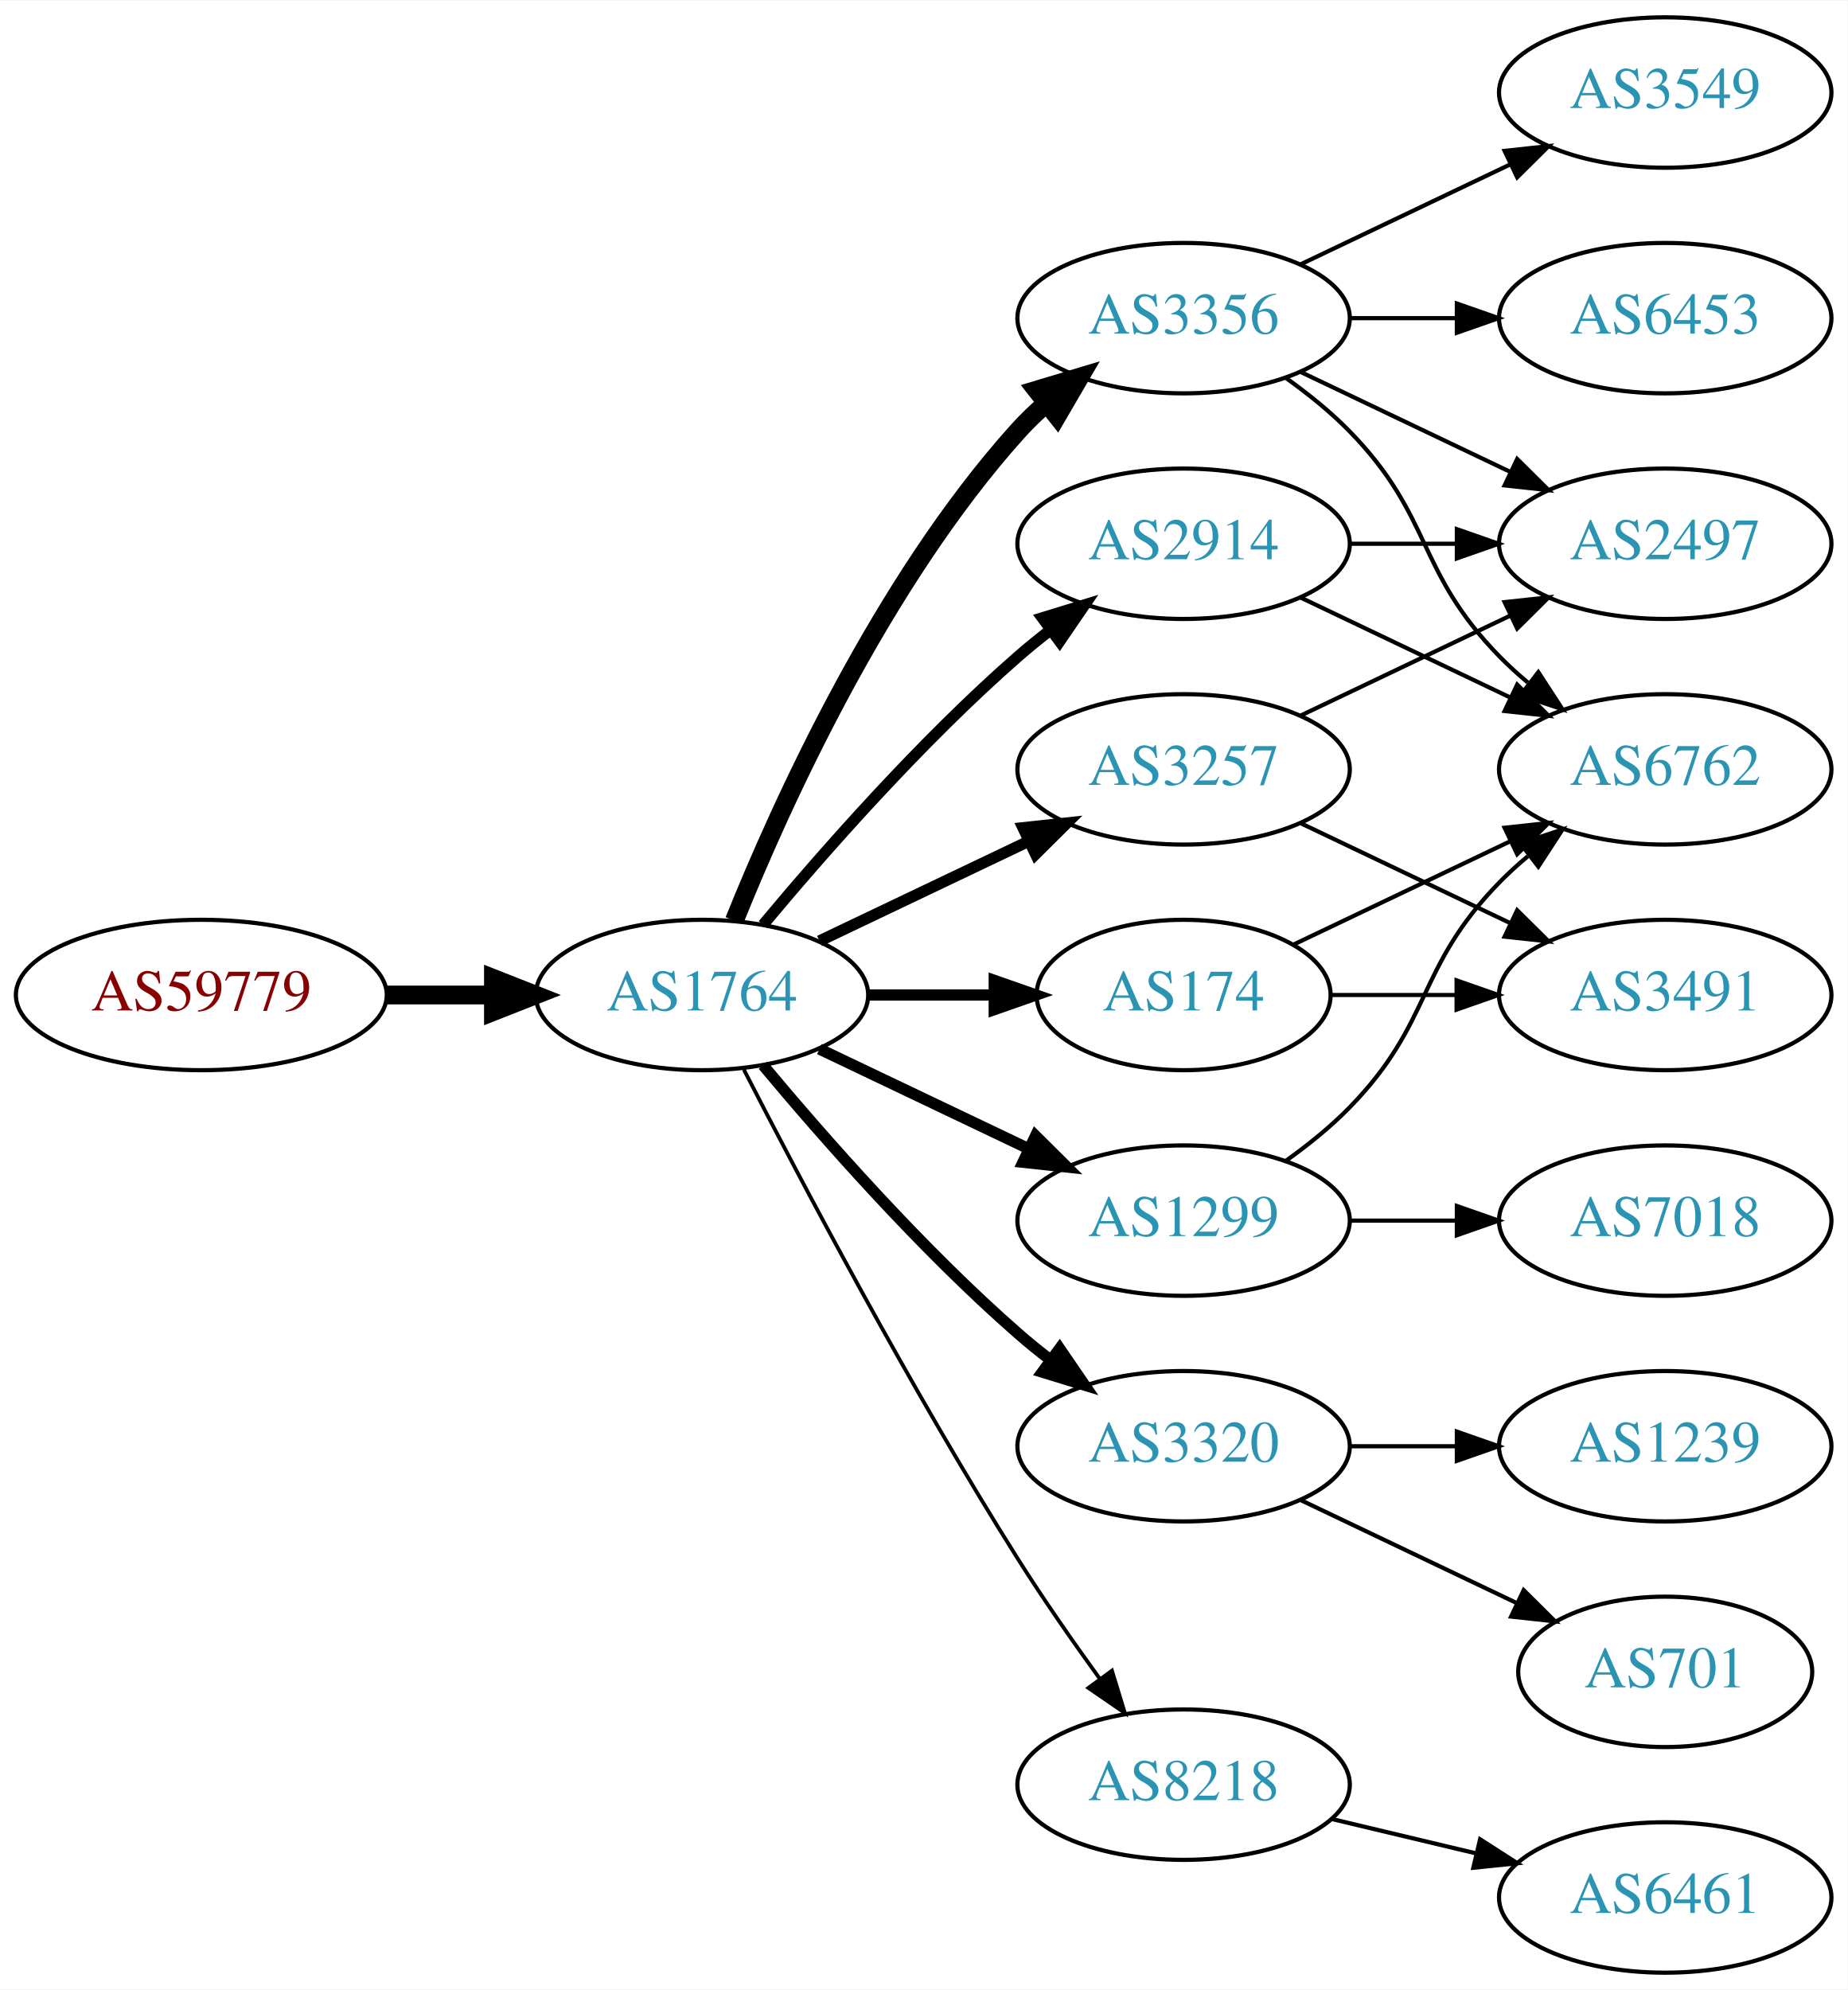
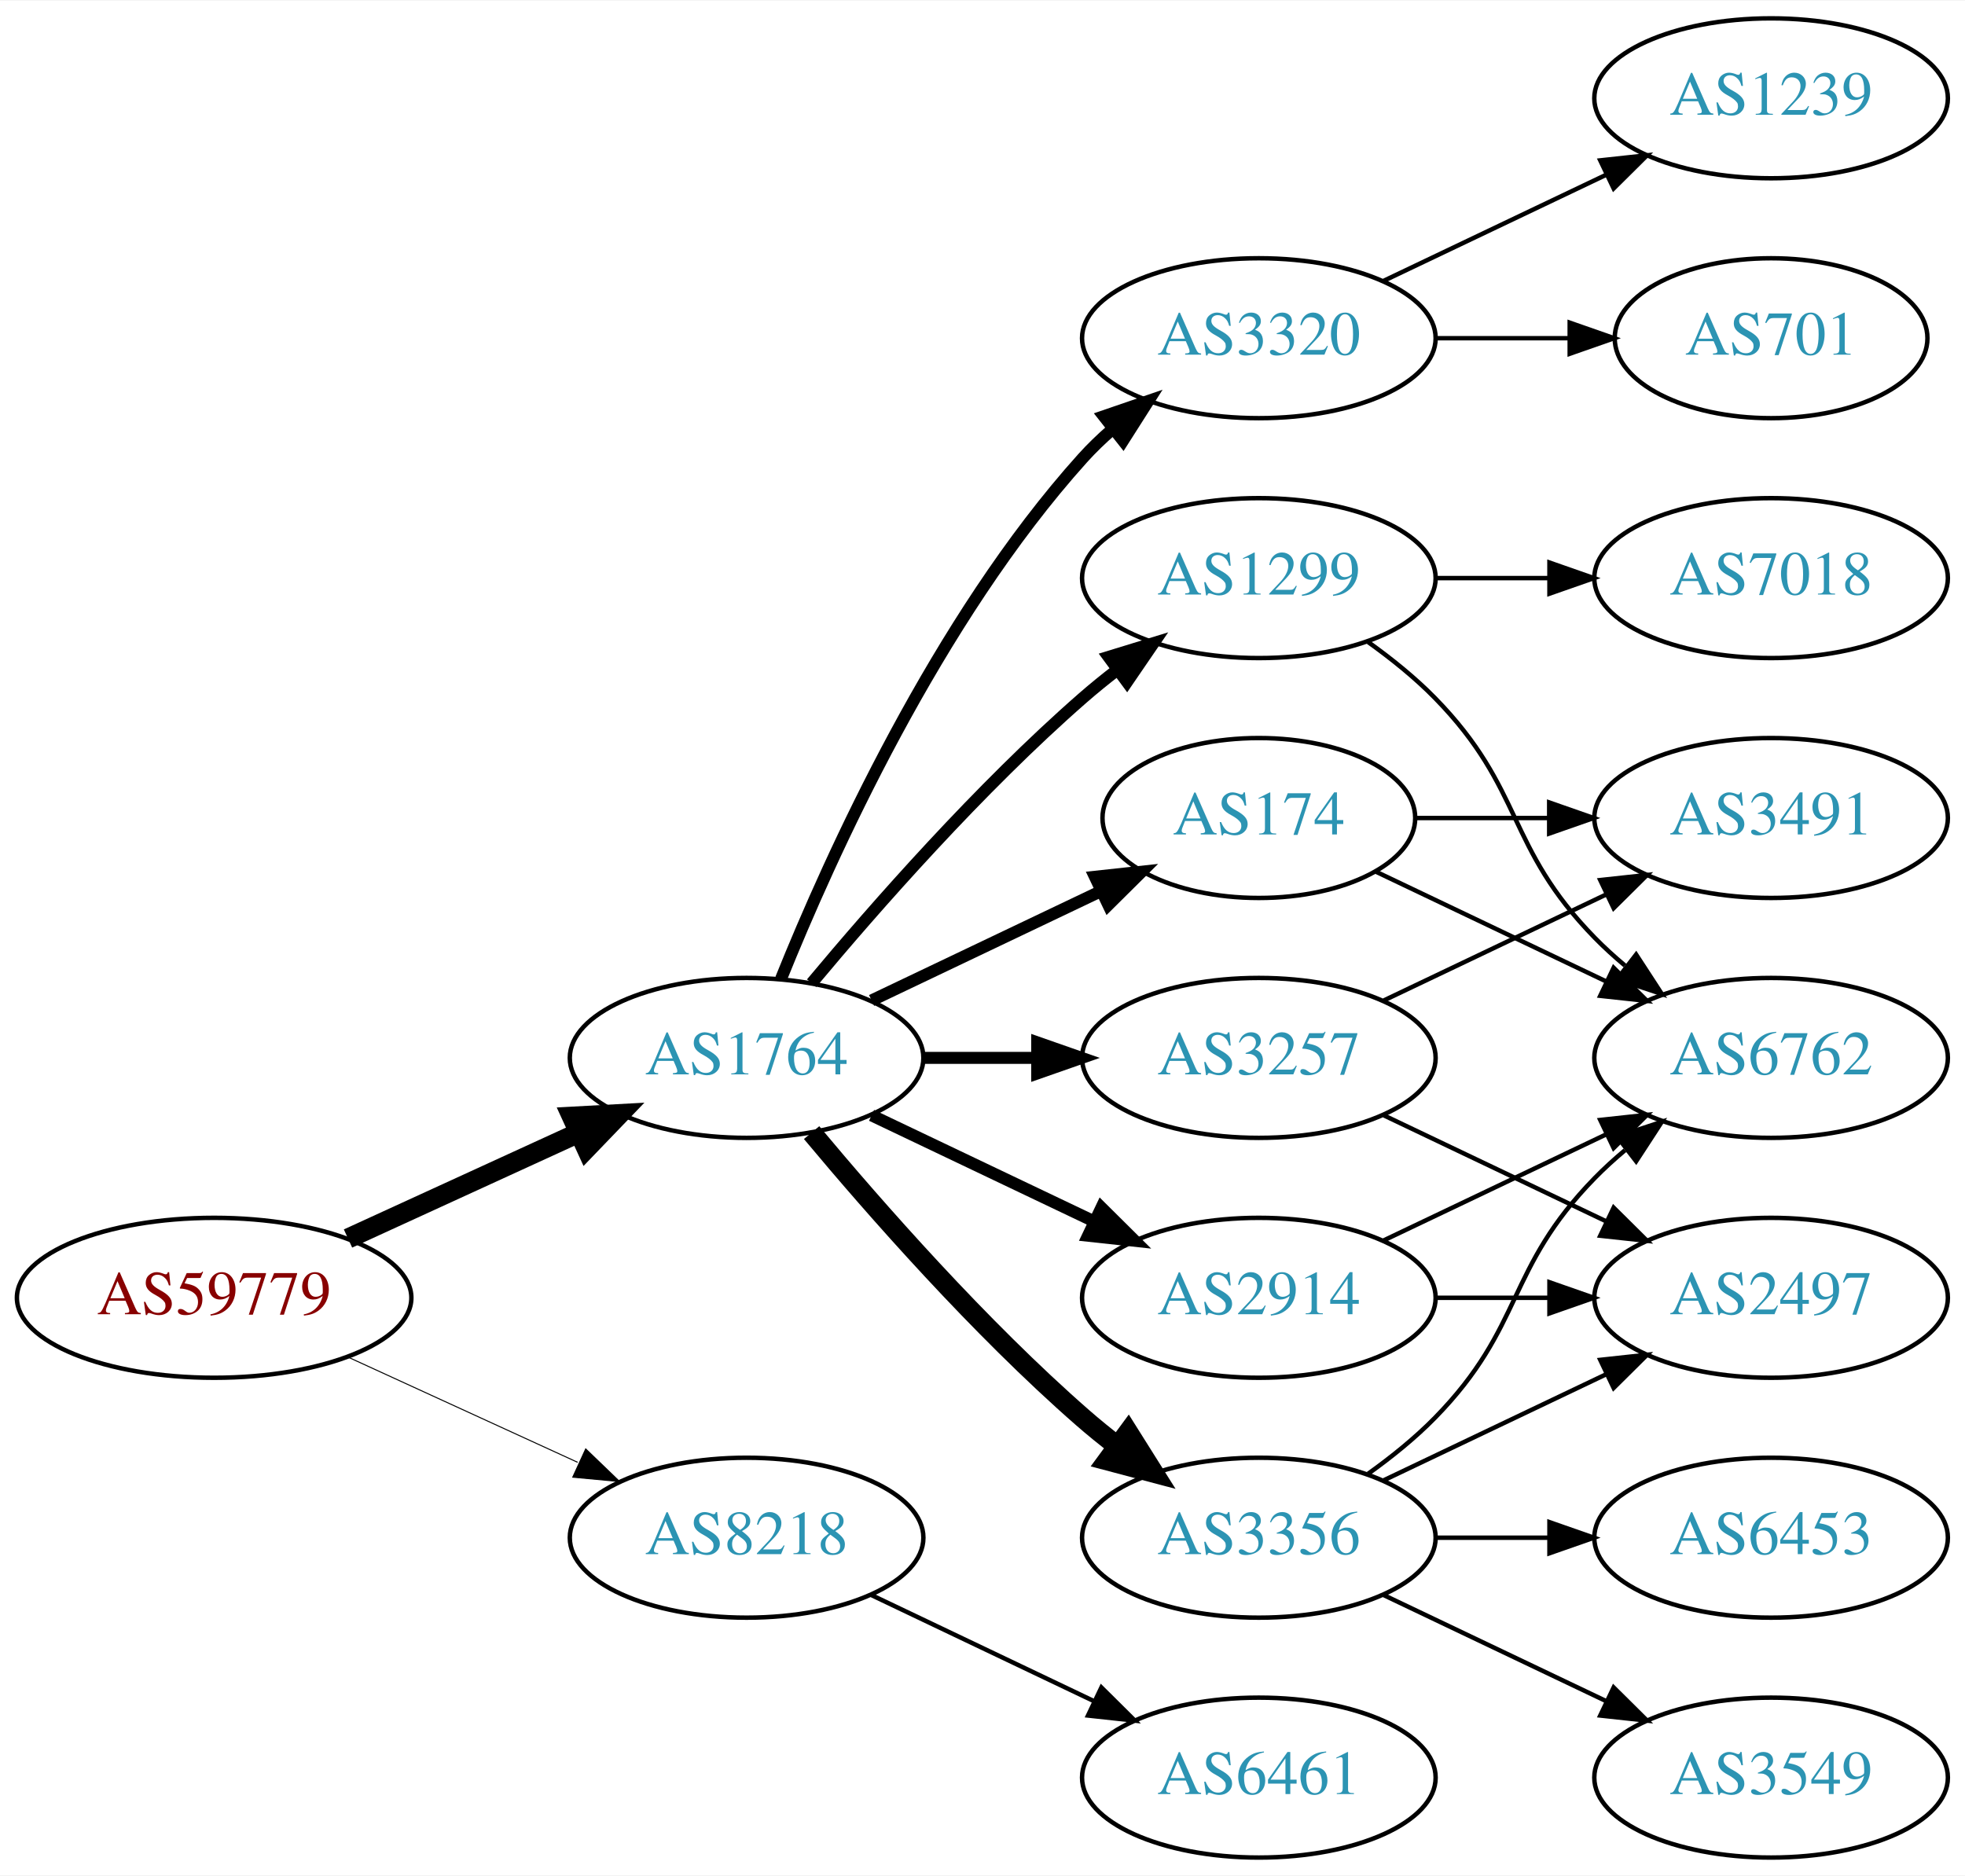
- <svg xmlns="http://www.w3.org/2000/svg" xmlns:xlink="http://www.w3.org/1999/xlink" width="442pt" height="476pt" viewBox="0.00 0.00 442.27 476.00">
-   <g id="graph0" class="graph" transform="scale(1 1) rotate(0) translate(4 472)">
-     <polygon fill="white" stroke="none" points="-4,4 -4,-472 438.271,-472 438.271,4 -4,4" />
+ <svg xmlns="http://www.w3.org/2000/svg" xmlns:xlink="http://www.w3.org/1999/xlink" width="442pt" height="422pt" viewBox="0.00 0.00 442.27 422.00">
+   <g id="graph0" class="graph" transform="scale(1 1) rotate(0) translate(4 418)">
+     <polygon fill="white" stroke="none" points="-4,4 -4,-418 438.271,-418 438.271,4 -4,4" />
    <g id="node1" class="node">
      <g id="a_node1">
        <a xlink:href="/asn/59779" xlink:title="AS59779 ~ Ixolit GmbH [AT]">
-           <ellipse fill="#ffffff" stroke="black" cx="44.196" cy="-234" rx="44.393" ry="18" />
-           <text text-anchor="middle" x="44.196" y="-230.3" font-family="Times,serif" font-size="14.00" fill="#880000">AS59779</text>
+           <ellipse fill="#ffffff" stroke="black" cx="44.196" cy="-126" rx="44.393" ry="18" />
+           <text text-anchor="middle" x="44.196" y="-122.3" font-family="Times,serif" font-size="14.00" fill="#880000">AS59779</text>
        </a>
      </g>
    </g>
    <g id="node2" class="node">
      <g id="a_node2">
        <a xlink:href="/asn/1764" xlink:title="AS1764 ~ NEXTLAYER-AS [AT]">
-           <ellipse fill="#ffffff" stroke="black" cx="164.039" cy="-234" rx="39.794" ry="18" />
-           <text text-anchor="middle" x="164.039" y="-230.3" font-family="Times,serif" font-size="14.00" fill="#2c94b3">AS1764</text>
+           <ellipse fill="#ffffff" stroke="black" cx="164.039" cy="-180" rx="39.794" ry="18" />
+           <text text-anchor="middle" x="164.039" y="-176.3" font-family="Times,serif" font-size="14.00" fill="#2c94b3">AS1764</text>
        </a>
      </g>
    </g>
    <g id="edge1" class="edge">
-       <path fill="none" stroke="black" stroke-width="4.5" d="M88.407,-234C96.72,-234 105.482,-234 113.965,-234" />
-       <polygon fill="black" stroke="black" stroke-width="4.5" points="114.123,-237.938 124.123,-234 114.123,-230.063 114.123,-237.938" />
+       <path fill="none" stroke="black" stroke-width="4.5" d="M74.326,-139.348C89.937,-146.502 109.335,-155.391 126.007,-163.03" />
+       <polygon fill="black" stroke="black" stroke-width="4.5" points="124.727,-166.775 135.459,-167.362 128.008,-159.616 124.727,-166.775" />
    </g>
    <g id="node3" class="node">
      <g id="a_node3">
-         <a xlink:href="/asn/2914" xlink:title="AS2914 ~ NTT America, Inc. [US]">
-           <ellipse fill="#ffffff" stroke="black" cx="279.332" cy="-342" rx="39.794" ry="18" />
-           <text text-anchor="middle" x="279.332" y="-338.3" font-family="Times,serif" font-size="14.00" fill="#2c94b3">AS2914</text>
+         <a xlink:href="/asn/8218" xlink:title="AS8218 ~ legacy Neotelecoms [FR]">
+           <ellipse fill="#ffffff" stroke="black" cx="164.039" cy="-72" rx="39.794" ry="18" />
+           <text text-anchor="middle" x="164.039" y="-68.3" font-family="Times,serif" font-size="14.00" fill="#2c94b3">AS8218</text>
        </a>
      </g>
    </g>
    <g id="edge2" class="edge">
-       <path fill="none" stroke="black" stroke-width="2.7" d="M178.669,-250.817C192.951,-267.929 216.498,-294.745 239.685,-315 242.151,-317.154 244.789,-319.294 247.487,-321.372" />
-       <polygon fill="black" stroke="black" stroke-width="2.7" points="245.512,-324.264 255.641,-327.37 249.66,-318.625 245.512,-324.264" />
+       <path fill="none" stroke="black" stroke-width="0.225" d="M74.326,-112.652C89.937,-105.498 109.335,-96.609 126.007,-88.969" />
+       <polygon fill="black" stroke="black" stroke-width="0.225" points="127.826,-91.986 135.459,-84.638 124.91,-85.622 127.826,-91.986" />
    </g>
    <g id="node4" class="node">
      <g id="a_node4">
-         <a xlink:href="/asn/3356" xlink:title="AS3356 ~ Level 3 Parent, LLC [US]">
-           <ellipse fill="#ffffff" stroke="black" cx="279.332" cy="-396" rx="39.794" ry="18" />
-           <text text-anchor="middle" x="279.332" y="-392.3" font-family="Times,serif" font-size="14.00" fill="#2c94b3">AS3356</text>
+         <a xlink:href="/asn/2914" xlink:title="AS2914 ~ NTT America, Inc. [US]">
+           <ellipse fill="#ffffff" stroke="black" cx="279.332" cy="-126" rx="39.794" ry="18" />
+           <text text-anchor="middle" x="279.332" y="-122.3" font-family="Times,serif" font-size="14.00" fill="#2c94b3">AS2914</text>
        </a>
      </g>
    </g>
    <g id="edge3" class="edge">
-       <path fill="none" stroke="black" stroke-width="4.5" d="M171.786,-251.787C182.837,-279.243 206.891,-332.578 239.685,-369 241.688,-371.224 243.906,-373.363 246.239,-375.397" />
-       <polygon fill="black" stroke="black" stroke-width="4.5" points="244.166,-378.777 254.458,-381.873 249.04,-372.591 244.166,-378.777" />
+       <path fill="none" stroke="black" stroke-width="2.7" d="M192.175,-167.066C207.169,-159.919 225.99,-150.948 242.213,-143.215" />
+       <polygon fill="black" stroke="black" stroke-width="2.7" points="243.895,-146.291 251.417,-138.829 240.884,-139.972 243.895,-146.291" />
    </g>
    <g id="node5" class="node">
      <g id="a_node5">
-         <a xlink:href="/asn/1299" xlink:title="AS1299 ~ Telia Carrier [EU]">
+         <a xlink:href="/asn/3257" xlink:title="AS3257 ~ GTT [DE]">
          <ellipse fill="#ffffff" stroke="black" cx="279.332" cy="-180" rx="39.794" ry="18" />
-           <text text-anchor="middle" x="279.332" y="-176.3" font-family="Times,serif" font-size="14.00" fill="#2c94b3">AS1299</text>
+           <text text-anchor="middle" x="279.332" y="-176.3" font-family="Times,serif" font-size="14.00" fill="#2c94b3">AS3257</text>
        </a>
      </g>
    </g>
    <g id="edge4" class="edge">
-       <path fill="none" stroke="black" stroke-width="2.7" d="M192.175,-221.066C207.169,-213.919 225.99,-204.948 242.213,-197.215" />
-       <polygon fill="black" stroke="black" stroke-width="2.7" points="243.895,-200.291 251.417,-192.829 240.884,-193.972 243.895,-200.291" />
+       <path fill="none" stroke="black" stroke-width="2.7" d="M203.711,-180C211.914,-180 220.678,-180 229.21,-180" />
+       <polygon fill="black" stroke="black" stroke-width="2.7" points="229.449,-183.5 239.449,-180 229.449,-176.5 229.449,-183.5" />
    </g>
    <g id="node6" class="node">
      <g id="a_node6">
+         <a xlink:href="/asn/1299" xlink:title="AS1299 ~ Telia Carrier [EU]">
+           <ellipse fill="#ffffff" stroke="black" cx="279.332" cy="-288" rx="39.794" ry="18" />
+           <text text-anchor="middle" x="279.332" y="-284.3" font-family="Times,serif" font-size="14.00" fill="#2c94b3">AS1299</text>
+         </a>
+       </g>
+     </g>
+     <g id="edge5" class="edge">
+       <path fill="none" stroke="black" stroke-width="2.7" d="M178.669,-196.817C192.951,-213.929 216.498,-240.745 239.685,-261 242.151,-263.154 244.789,-265.294 247.487,-267.372" />
+       <polygon fill="black" stroke="black" stroke-width="2.7" points="245.512,-270.264 255.641,-273.37 249.66,-264.625 245.512,-270.264" />
+     </g>
+     <g id="node7" class="node">
+       <g id="a_node7">
        <a xlink:href="/asn/174" xlink:title="AS174 ~ Cogent Communications [US]">
          <ellipse fill="#ffffff" stroke="black" cx="279.332" cy="-234" rx="35.194" ry="18" />
          <text text-anchor="middle" x="279.332" y="-230.3" font-family="Times,serif" font-size="14.00" fill="#2c94b3">AS174</text>
        </a>
      </g>
    </g>
-     <g id="edge5" class="edge">
-       <path fill="none" stroke="black" stroke-width="2.7" d="M203.711,-234C213.416,-234 223.907,-234 233.87,-234" />
-       <polygon fill="black" stroke="black" stroke-width="2.7" points="234.006,-237.5 244.006,-234 234.006,-230.5 234.006,-237.5" />
-     </g>
-     <g id="node7" class="node">
-       <g id="a_node7">
-         <a xlink:href="/asn/3320" xlink:title="AS3320 ~ DTAG [DE]">
-           <ellipse fill="#ffffff" stroke="black" cx="279.332" cy="-126" rx="39.794" ry="18" />
-           <text text-anchor="middle" x="279.332" y="-122.3" font-family="Times,serif" font-size="14.00" fill="#2c94b3">AS3320</text>
-         </a>
-       </g>
-     </g>
    <g id="edge6" class="edge">
-       <path fill="none" stroke="black" stroke-width="2.7" d="M178.669,-217.183C192.951,-200.071 216.498,-173.255 239.685,-153 242.151,-150.846 244.789,-148.706 247.487,-146.628" />
-       <polygon fill="black" stroke="black" stroke-width="2.7" points="249.66,-149.375 255.641,-140.63 245.512,-143.736 249.66,-149.375" />
+       <path fill="none" stroke="black" stroke-width="2.7" d="M192.175,-192.934C207.607,-200.29 227.092,-209.577 243.628,-217.459" />
+       <polygon fill="black" stroke="black" stroke-width="2.7" points="242.436,-220.768 252.969,-221.911 245.448,-214.449 242.436,-220.768" />
    </g>
    <g id="node8" class="node">
      <g id="a_node8">
-         <a xlink:href="/asn/3257" xlink:title="AS3257 ~ GTT [DE]">
-           <ellipse fill="#ffffff" stroke="black" cx="279.332" cy="-288" rx="39.794" ry="18" />
-           <text text-anchor="middle" x="279.332" y="-284.3" font-family="Times,serif" font-size="14.00" fill="#2c94b3">AS3257</text>
+         <a xlink:href="/asn/3356" xlink:title="AS3356 ~ Level 3 Parent, LLC [US]">
+           <ellipse fill="#ffffff" stroke="black" cx="279.332" cy="-72" rx="39.794" ry="18" />
+           <text text-anchor="middle" x="279.332" y="-68.3" font-family="Times,serif" font-size="14.00" fill="#2c94b3">AS3356</text>
        </a>
      </g>
    </g>
    <g id="edge7" class="edge">
-       <path fill="none" stroke="black" stroke-width="2.7" d="M192.175,-246.934C207.169,-254.081 225.99,-263.052 242.213,-270.785" />
-       <polygon fill="black" stroke="black" stroke-width="2.7" points="240.884,-274.028 251.417,-275.171 243.895,-267.709 240.884,-274.028" />
+       <path fill="none" stroke="black" stroke-width="4.5" d="M178.669,-163.183C192.951,-146.071 216.498,-119.255 239.685,-99 242.151,-96.846 244.789,-94.706 247.487,-92.628" />
+       <polygon fill="black" stroke="black" stroke-width="4.5" points="249.919,-95.727 255.641,-86.63 245.252,-89.384 249.919,-95.727" />
    </g>
    <g id="node9" class="node">
      <g id="a_node9">
-         <a xlink:href="/asn/8218" xlink:title="AS8218 ~ legacy Neotelecoms [FR]">
-           <ellipse fill="#ffffff" stroke="black" cx="279.332" cy="-45" rx="39.794" ry="18" />
-           <text text-anchor="middle" x="279.332" y="-41.3" font-family="Times,serif" font-size="14.00" fill="#2c94b3">AS8218</text>
+         <a xlink:href="/asn/3320" xlink:title="AS3320 ~ DTAG [DE]">
+           <ellipse fill="#ffffff" stroke="black" cx="279.332" cy="-342" rx="39.794" ry="18" />
+           <text text-anchor="middle" x="279.332" y="-338.3" font-family="Times,serif" font-size="14.00" fill="#2c94b3">AS3320</text>
        </a>
      </g>
    </g>
    <g id="edge8" class="edge">
-       <path fill="none" stroke="black" stroke-width="0.9" d="M174.065,-216.148C187.501,-189.945 213.95,-139.763 239.685,-99 245.748,-89.396 252.868,-79.187 259.333,-70.261" />
-       <polygon fill="black" stroke="black" stroke-width="0.9" points="262.185,-72.291 265.276,-62.157 256.54,-68.152 262.185,-72.291" />
+       <path fill="none" stroke="black" stroke-width="2.7" d="M171.786,-197.787C182.837,-225.243 206.891,-278.578 239.685,-315 241.688,-317.224 243.906,-319.363 246.239,-321.397" />
+       <polygon fill="black" stroke="black" stroke-width="2.7" points="244.437,-324.433 254.458,-327.873 248.769,-318.935 244.437,-324.433" />
+     </g>
+     <g id="node18" class="node">
+       <g id="a_node18">
+         <a xlink:href="/asn/6461" xlink:title="AS6461 ~ Zayo Bandwidth [US]">
+           <ellipse fill="#ffffff" stroke="black" cx="279.332" cy="-18" rx="39.794" ry="18" />
+           <text text-anchor="middle" x="279.332" y="-14.3" font-family="Times,serif" font-size="14.00" fill="#2c94b3">AS6461</text>
+         </a>
+       </g>
+     </g>
+     <g id="edge23" class="edge">
+       <path fill="none" stroke="black" d="M192.175,-59.066C207.169,-51.919 225.99,-42.948 242.213,-35.215" />
+       <polygon fill="black" stroke="black" points="243.895,-38.291 251.417,-30.829 240.884,-31.972 243.895,-38.291" />
    </g>
    <g id="node11" class="node">
      <g id="a_node11">
-         <a xlink:href="/asn/6762" xlink:title="AS6762 ~ TELECOM ITALIA SPARKLE S.p.A. [IT]">
-           <ellipse fill="#ffffff" stroke="black" cx="394.625" cy="-288" rx="39.794" ry="18" />
-           <text text-anchor="middle" x="394.625" y="-284.3" font-family="Times,serif" font-size="14.00" fill="#2c94b3">AS6762</text>
-         </a>
-       </g>
-     </g>
-     <g id="edge17" class="edge">
-       <path fill="none" stroke="black" d="M307.468,-329.066C322.462,-321.919 341.283,-312.948 357.506,-305.215" />
-       <polygon fill="black" stroke="black" points="359.188,-308.291 366.71,-300.829 356.177,-301.972 359.188,-308.291" />
-     </g>
-     <g id="node14" class="node">
-       <g id="a_node14">
        <a xlink:href="/asn/2497" xlink:title="AS2497 ~ Internet Initiative Japan Inc. [JP]">
-           <ellipse fill="#ffffff" stroke="black" cx="394.625" cy="-342" rx="39.794" ry="18" />
-           <text text-anchor="middle" x="394.625" y="-338.3" font-family="Times,serif" font-size="14.00" fill="#2c94b3">AS2497</text>
-         </a>
-       </g>
-     </g>
-     <g id="edge18" class="edge">
-       <path fill="none" stroke="black" d="M319.004,-342C327.207,-342 335.971,-342 344.503,-342" />
-       <polygon fill="black" stroke="black" points="344.742,-345.5 354.742,-342 344.742,-338.5 344.742,-345.5" />
-     </g>
-     <g id="edge14" class="edge">
-       <path fill="none" stroke="black" d="M303.926,-381.611C309.182,-377.852 314.513,-373.563 318.978,-369 339.151,-348.383 334.806,-335.617 354.978,-315 357.071,-312.861 359.354,-310.782 361.731,-308.79" />
-       <polygon fill="black" stroke="black" points="364.249,-311.268 370.031,-302.389 359.974,-305.725 364.249,-311.268" />
-     </g>
-     <g id="node12" class="node">
-       <g id="a_node12">
-         <a xlink:href="/asn/3549" xlink:title="AS3549 ~ Level 3 Parent, LLC [US]">
-           <ellipse fill="#ffffff" stroke="black" cx="394.625" cy="-450" rx="39.794" ry="18" />
-           <text text-anchor="middle" x="394.625" y="-446.3" font-family="Times,serif" font-size="14.00" fill="#2c94b3">AS3549</text>
-         </a>
-       </g>
-     </g>
-     <g id="edge11" class="edge">
-       <path fill="none" stroke="black" d="M307.468,-408.934C322.462,-416.081 341.283,-425.052 357.506,-432.785" />
-       <polygon fill="black" stroke="black" points="356.177,-436.028 366.71,-437.171 359.188,-429.709 356.177,-436.028" />
+           <ellipse fill="#ffffff" stroke="black" cx="394.625" cy="-126" rx="39.794" ry="18" />
+           <text text-anchor="middle" x="394.625" y="-122.3" font-family="Times,serif" font-size="14.00" fill="#2c94b3">AS2497</text>
+         </a>
+       </g>
+     </g>
+     <g id="edge19" class="edge">
+       <path fill="none" stroke="black" d="M319.004,-126C327.207,-126 335.971,-126 344.503,-126" />
+       <polygon fill="black" stroke="black" points="344.742,-129.5 354.742,-126 344.742,-122.5 344.742,-129.5" />
    </g>
    <g id="node13" class="node">
      <g id="a_node13">
-         <a xlink:href="/asn/6453" xlink:title="AS6453 ~ TATA COMMUNICATIONS (AMERICA) INC [US]">
-           <ellipse fill="#ffffff" stroke="black" cx="394.625" cy="-396" rx="39.794" ry="18" />
-           <text text-anchor="middle" x="394.625" y="-392.3" font-family="Times,serif" font-size="14.00" fill="#2c94b3">AS6453</text>
-         </a>
-       </g>
-     </g>
-     <g id="edge12" class="edge">
-       <path fill="none" stroke="black" d="M319.004,-396C327.207,-396 335.971,-396 344.503,-396" />
-       <polygon fill="black" stroke="black" points="344.742,-399.5 354.742,-396 344.742,-392.5 344.742,-399.5" />
-     </g>
-     <g id="edge13" class="edge">
-       <path fill="none" stroke="black" d="M307.468,-383.066C322.462,-375.919 341.283,-366.948 357.506,-359.215" />
-       <polygon fill="black" stroke="black" points="359.188,-362.291 366.71,-354.829 356.177,-355.972 359.188,-362.291" />
+         <a xlink:href="/asn/6762" xlink:title="AS6762 ~ TELECOM ITALIA SPARKLE S.p.A. [IT]">
+           <ellipse fill="#ffffff" stroke="black" cx="394.625" cy="-180" rx="39.794" ry="18" />
+           <text text-anchor="middle" x="394.625" y="-176.3" font-family="Times,serif" font-size="14.00" fill="#2c94b3">AS6762</text>
+         </a>
+       </g>
+     </g>
+     <g id="edge20" class="edge">
+       <path fill="none" stroke="black" d="M307.468,-138.934C322.462,-146.081 341.283,-155.052 357.506,-162.785" />
+       <polygon fill="black" stroke="black" points="356.177,-166.028 366.71,-167.171 359.188,-159.709 356.177,-166.028" />
    </g>
    <g id="node10" class="node">
      <g id="a_node10">
-         <a xlink:href="/asn/7018" xlink:title="AS7018 ~ AT&amp;T Services, Inc. [US]">
-           <ellipse fill="#ffffff" stroke="black" cx="394.625" cy="-180" rx="39.794" ry="18" />
-           <text text-anchor="middle" x="394.625" y="-176.3" font-family="Times,serif" font-size="14.00" fill="#2c94b3">AS7018</text>
-         </a>
-       </g>
-     </g>
-     <g id="edge9" class="edge">
-       <path fill="none" stroke="black" d="M319.004,-180C327.207,-180 335.971,-180 344.503,-180" />
-       <polygon fill="black" stroke="black" points="344.742,-183.5 354.742,-180 344.742,-176.5 344.742,-183.5" />
-     </g>
-     <g id="edge10" class="edge">
-       <path fill="none" stroke="black" d="M303.926,-194.389C309.182,-198.148 314.513,-202.437 318.978,-207 339.151,-227.617 334.806,-240.383 354.978,-261 357.071,-263.139 359.354,-265.218 361.731,-267.21" />
-       <polygon fill="black" stroke="black" points="359.974,-270.275 370.031,-273.611 364.249,-264.732 359.974,-270.275" />
-     </g>
-     <g id="edge15" class="edge">
-       <path fill="none" stroke="black" d="M305.757,-246.119C321.059,-253.413 340.783,-262.814 357.665,-270.86" />
-       <polygon fill="black" stroke="black" points="356.172,-274.026 366.705,-275.169 359.184,-267.707 356.172,-274.026" />
-     </g>
-     <g id="node15" class="node">
-       <g id="a_node15">
        <a xlink:href="/asn/3491" xlink:title="AS3491 ~ PCCW Global, Inc. [US]">
          <ellipse fill="#ffffff" stroke="black" cx="394.625" cy="-234" rx="39.794" ry="18" />
          <text text-anchor="middle" x="394.625" y="-230.3" font-family="Times,serif" font-size="14.00" fill="#2c94b3">AS3491</text>
        </a>
      </g>
    </g>
-     <g id="edge16" class="edge">
+     <g id="edge9" class="edge">
+       <path fill="none" stroke="black" d="M307.468,-192.934C322.462,-200.081 341.283,-209.052 357.506,-216.785" />
+       <polygon fill="black" stroke="black" points="356.177,-220.028 366.71,-221.171 359.188,-213.709 356.177,-220.028" />
+     </g>
+     <g id="edge10" class="edge">
+       <path fill="none" stroke="black" d="M307.468,-167.066C322.462,-159.919 341.283,-150.948 357.506,-143.215" />
+       <polygon fill="black" stroke="black" points="359.188,-146.291 366.71,-138.829 356.177,-139.972 359.188,-146.291" />
+     </g>
+     <g id="node12" class="node">
+       <g id="a_node12">
+         <a xlink:href="/asn/7018" xlink:title="AS7018 ~ AT&amp;T Services, Inc. [US]">
+           <ellipse fill="#ffffff" stroke="black" cx="394.625" cy="-288" rx="39.794" ry="18" />
+           <text text-anchor="middle" x="394.625" y="-284.3" font-family="Times,serif" font-size="14.00" fill="#2c94b3">AS7018</text>
+         </a>
+       </g>
+     </g>
+     <g id="edge11" class="edge">
+       <path fill="none" stroke="black" d="M319.004,-288C327.207,-288 335.971,-288 344.503,-288" />
+       <polygon fill="black" stroke="black" points="344.742,-291.5 354.742,-288 344.742,-284.5 344.742,-291.5" />
+     </g>
+     <g id="edge12" class="edge">
+       <path fill="none" stroke="black" d="M303.926,-273.611C309.182,-269.852 314.513,-265.563 318.978,-261 339.151,-240.383 334.806,-227.617 354.978,-207 357.071,-204.861 359.354,-202.782 361.731,-200.79" />
+       <polygon fill="black" stroke="black" points="364.249,-203.268 370.031,-194.389 359.974,-197.725 364.249,-203.268" />
+     </g>
+     <g id="edge17" class="edge">
      <path fill="none" stroke="black" d="M314.631,-234C324.008,-234 334.358,-234 344.393,-234" />
      <polygon fill="black" stroke="black" points="344.681,-237.5 354.681,-234 344.681,-230.5 344.681,-237.5" />
    </g>
+     <g id="edge18" class="edge">
+       <path fill="none" stroke="black" d="M305.757,-221.881C321.059,-214.587 340.783,-205.186 357.665,-197.14" />
+       <polygon fill="black" stroke="black" points="359.184,-200.293 366.705,-192.831 356.172,-193.974 359.184,-200.293" />
+     </g>
+     <g id="edge16" class="edge">
+       <path fill="none" stroke="black" d="M307.468,-84.934C322.462,-92.081 341.283,-101.052 357.506,-108.785" />
+       <polygon fill="black" stroke="black" points="356.177,-112.028 366.71,-113.171 359.188,-105.709 356.177,-112.028" />
+     </g>
+     <g id="edge15" class="edge">
+       <path fill="none" stroke="black" d="M303.926,-86.389C309.182,-90.148 314.513,-94.437 318.978,-99 339.151,-119.617 334.806,-132.383 354.978,-153 357.071,-155.139 359.354,-157.218 361.731,-159.21" />
+       <polygon fill="black" stroke="black" points="359.974,-162.275 370.031,-165.611 364.249,-156.732 359.974,-162.275" />
+     </g>
+     <g id="node14" class="node">
+       <g id="a_node14">
+         <a xlink:href="/asn/3549" xlink:title="AS3549 ~ Level 3 Parent, LLC [US]">
+           <ellipse fill="#ffffff" stroke="black" cx="394.625" cy="-18" rx="39.794" ry="18" />
+           <text text-anchor="middle" x="394.625" y="-14.3" font-family="Times,serif" font-size="14.00" fill="#2c94b3">AS3549</text>
+         </a>
+       </g>
+     </g>
+     <g id="edge13" class="edge">
+       <path fill="none" stroke="black" d="M307.468,-59.066C322.462,-51.919 341.283,-42.948 357.506,-35.215" />
+       <polygon fill="black" stroke="black" points="359.188,-38.291 366.71,-30.829 356.177,-31.972 359.188,-38.291" />
+     </g>
+     <g id="node15" class="node">
+       <g id="a_node15">
+         <a xlink:href="/asn/6453" xlink:title="AS6453 ~ TATA COMMUNICATIONS (AMERICA) INC [US]">
+           <ellipse fill="#ffffff" stroke="black" cx="394.625" cy="-72" rx="39.794" ry="18" />
+           <text text-anchor="middle" x="394.625" y="-68.3" font-family="Times,serif" font-size="14.00" fill="#2c94b3">AS6453</text>
+         </a>
+       </g>
+     </g>
+     <g id="edge14" class="edge">
+       <path fill="none" stroke="black" d="M319.004,-72C327.207,-72 335.971,-72 344.503,-72" />
+       <polygon fill="black" stroke="black" points="344.742,-75.5 354.742,-72 344.742,-68.5 344.742,-75.5" />
+     </g>
    <g id="node16" class="node">
      <g id="a_node16">
-         <a xlink:href="/asn/1239" xlink:title="AS1239 ~ Sprint [US]">
-           <ellipse fill="#ffffff" stroke="black" cx="394.625" cy="-126" rx="39.794" ry="18" />
-           <text text-anchor="middle" x="394.625" y="-122.3" font-family="Times,serif" font-size="14.00" fill="#2c94b3">AS1239</text>
-         </a>
-       </g>
-     </g>
-     <g id="edge19" class="edge">
-       <path fill="none" stroke="black" d="M319.004,-126C327.207,-126 335.971,-126 344.503,-126" />
-       <polygon fill="black" stroke="black" points="344.742,-129.5 354.742,-126 344.742,-122.5 344.742,-129.5" />
+         <a xlink:href="/asn/701" xlink:title="AS701 ~ UUNET [US]">
+           <ellipse fill="#ffffff" stroke="black" cx="394.625" cy="-342" rx="35.194" ry="18" />
+           <text text-anchor="middle" x="394.625" y="-338.3" font-family="Times,serif" font-size="14.00" fill="#2c94b3">AS701</text>
+         </a>
+       </g>
+     </g>
+     <g id="edge21" class="edge">
+       <path fill="none" stroke="black" d="M319.004,-342C328.709,-342 339.2,-342 349.163,-342" />
+       <polygon fill="black" stroke="black" points="349.299,-345.5 359.299,-342 349.299,-338.5 349.299,-345.5" />
    </g>
    <g id="node17" class="node">
      <g id="a_node17">
-         <a xlink:href="/asn/701" xlink:title="AS701 ~ UUNET [US]">
-           <ellipse fill="#ffffff" stroke="black" cx="394.625" cy="-72" rx="35.194" ry="18" />
-           <text text-anchor="middle" x="394.625" y="-68.3" font-family="Times,serif" font-size="14.00" fill="#2c94b3">AS701</text>
-         </a>
-       </g>
-     </g>
-     <g id="edge20" class="edge">
-       <path fill="none" stroke="black" d="M307.468,-113.066C322.9,-105.71 342.385,-96.423 358.92,-88.541" />
-       <polygon fill="black" stroke="black" points="360.741,-91.551 368.262,-84.089 357.729,-85.232 360.741,-91.551" />
-     </g>
-     <g id="edge21" class="edge">
-       <path fill="none" stroke="black" d="M307.468,-300.934C322.462,-308.081 341.283,-317.052 357.506,-324.785" />
-       <polygon fill="black" stroke="black" points="356.177,-328.028 366.71,-329.171 359.188,-321.709 356.177,-328.028" />
+         <a xlink:href="/asn/1239" xlink:title="AS1239 ~ Sprint [US]">
+           <ellipse fill="#ffffff" stroke="black" cx="394.625" cy="-396" rx="39.794" ry="18" />
+           <text text-anchor="middle" x="394.625" y="-392.3" font-family="Times,serif" font-size="14.00" fill="#2c94b3">AS1239</text>
+         </a>
+       </g>
    </g>
    <g id="edge22" class="edge">
-       <path fill="none" stroke="black" d="M307.468,-275.066C322.462,-267.919 341.283,-258.948 357.506,-251.215" />
-       <polygon fill="black" stroke="black" points="359.188,-254.291 366.71,-246.829 356.177,-247.972 359.188,-254.291" />
-     </g>
-     <g id="node18" class="node">
-       <g id="a_node18">
-         <a xlink:href="/asn/6461" xlink:title="AS6461 ~ Zayo Bandwidth [US]">
-           <ellipse fill="#ffffff" stroke="black" cx="394.625" cy="-18" rx="39.794" ry="18" />
-           <text text-anchor="middle" x="394.625" y="-14.3" font-family="Times,serif" font-size="14.00" fill="#2c94b3">AS6461</text>
-         </a>
-       </g>
-     </g>
-     <g id="edge23" class="edge">
-       <path fill="none" stroke="black" d="M314.939,-36.752C325.81,-34.162 337.964,-31.265 349.407,-28.538" />
-       <polygon fill="black" stroke="black" points="350.313,-31.92 359.229,-26.197 348.69,-25.111 350.313,-31.92" />
+       <path fill="none" stroke="black" d="M307.468,-354.934C322.462,-362.081 341.283,-371.052 357.506,-378.785" />
+       <polygon fill="black" stroke="black" points="356.177,-382.028 366.71,-383.171 359.188,-375.709 356.177,-382.028" />
    </g>
  </g>
</svg>
